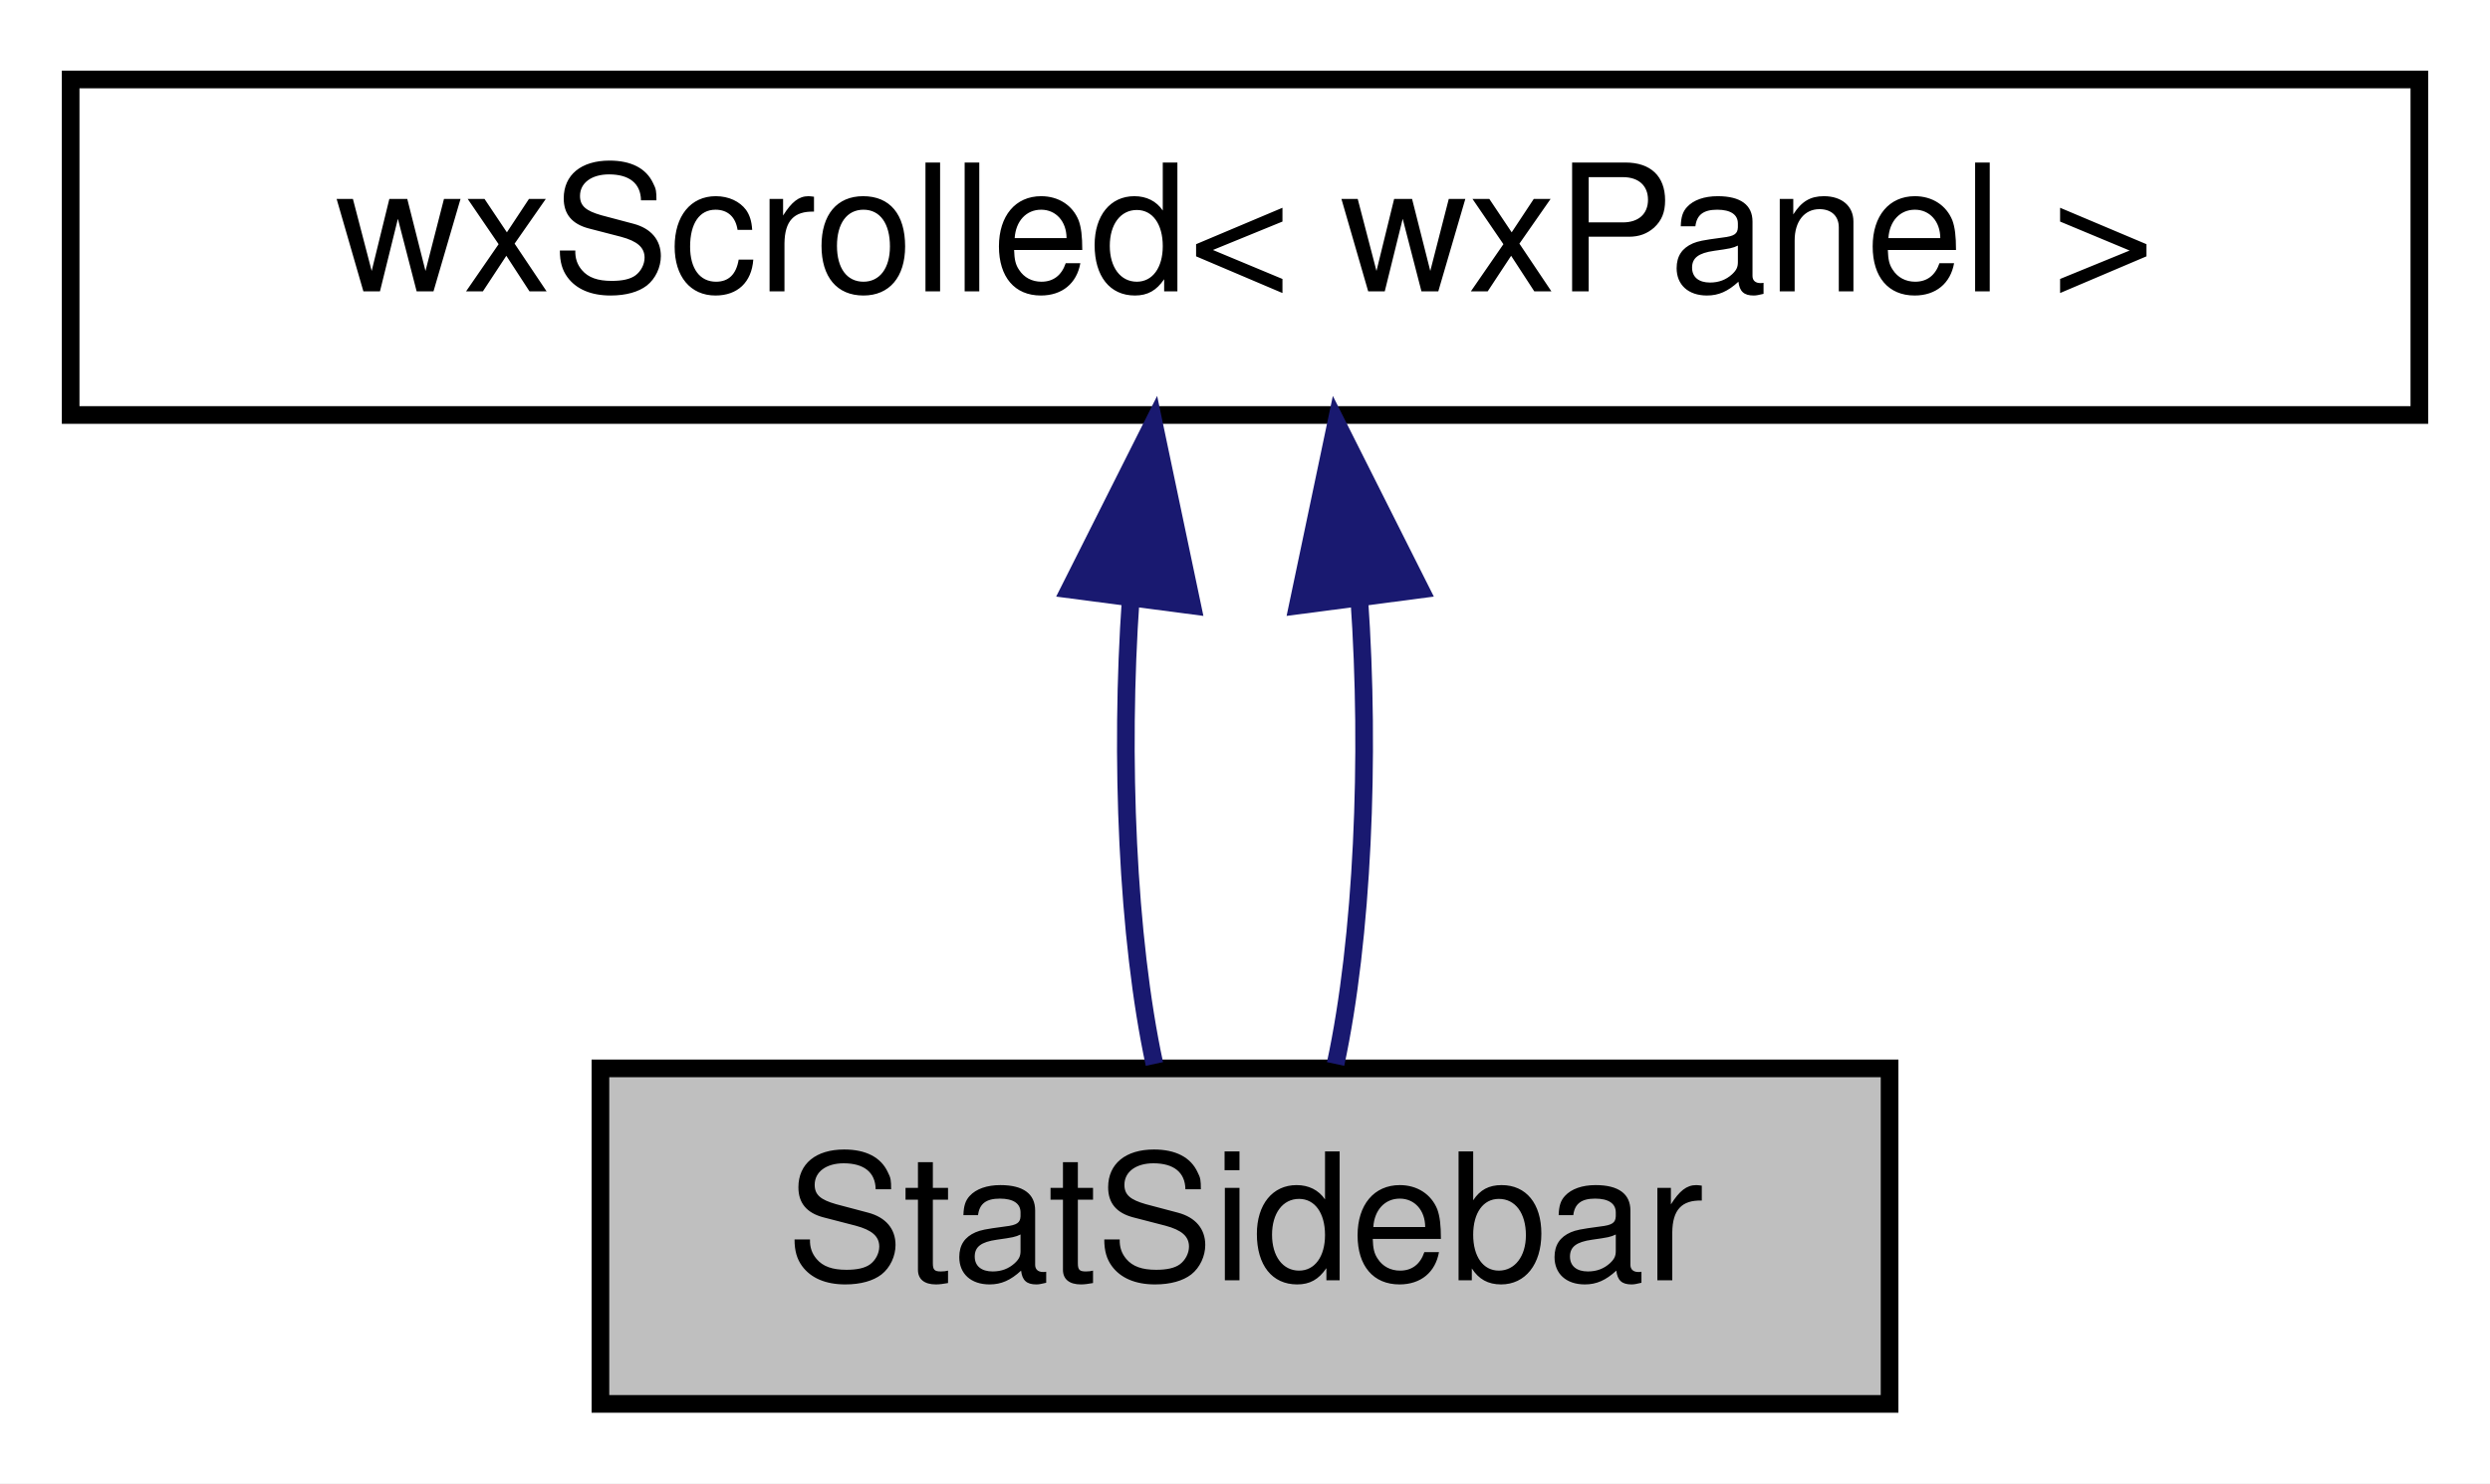
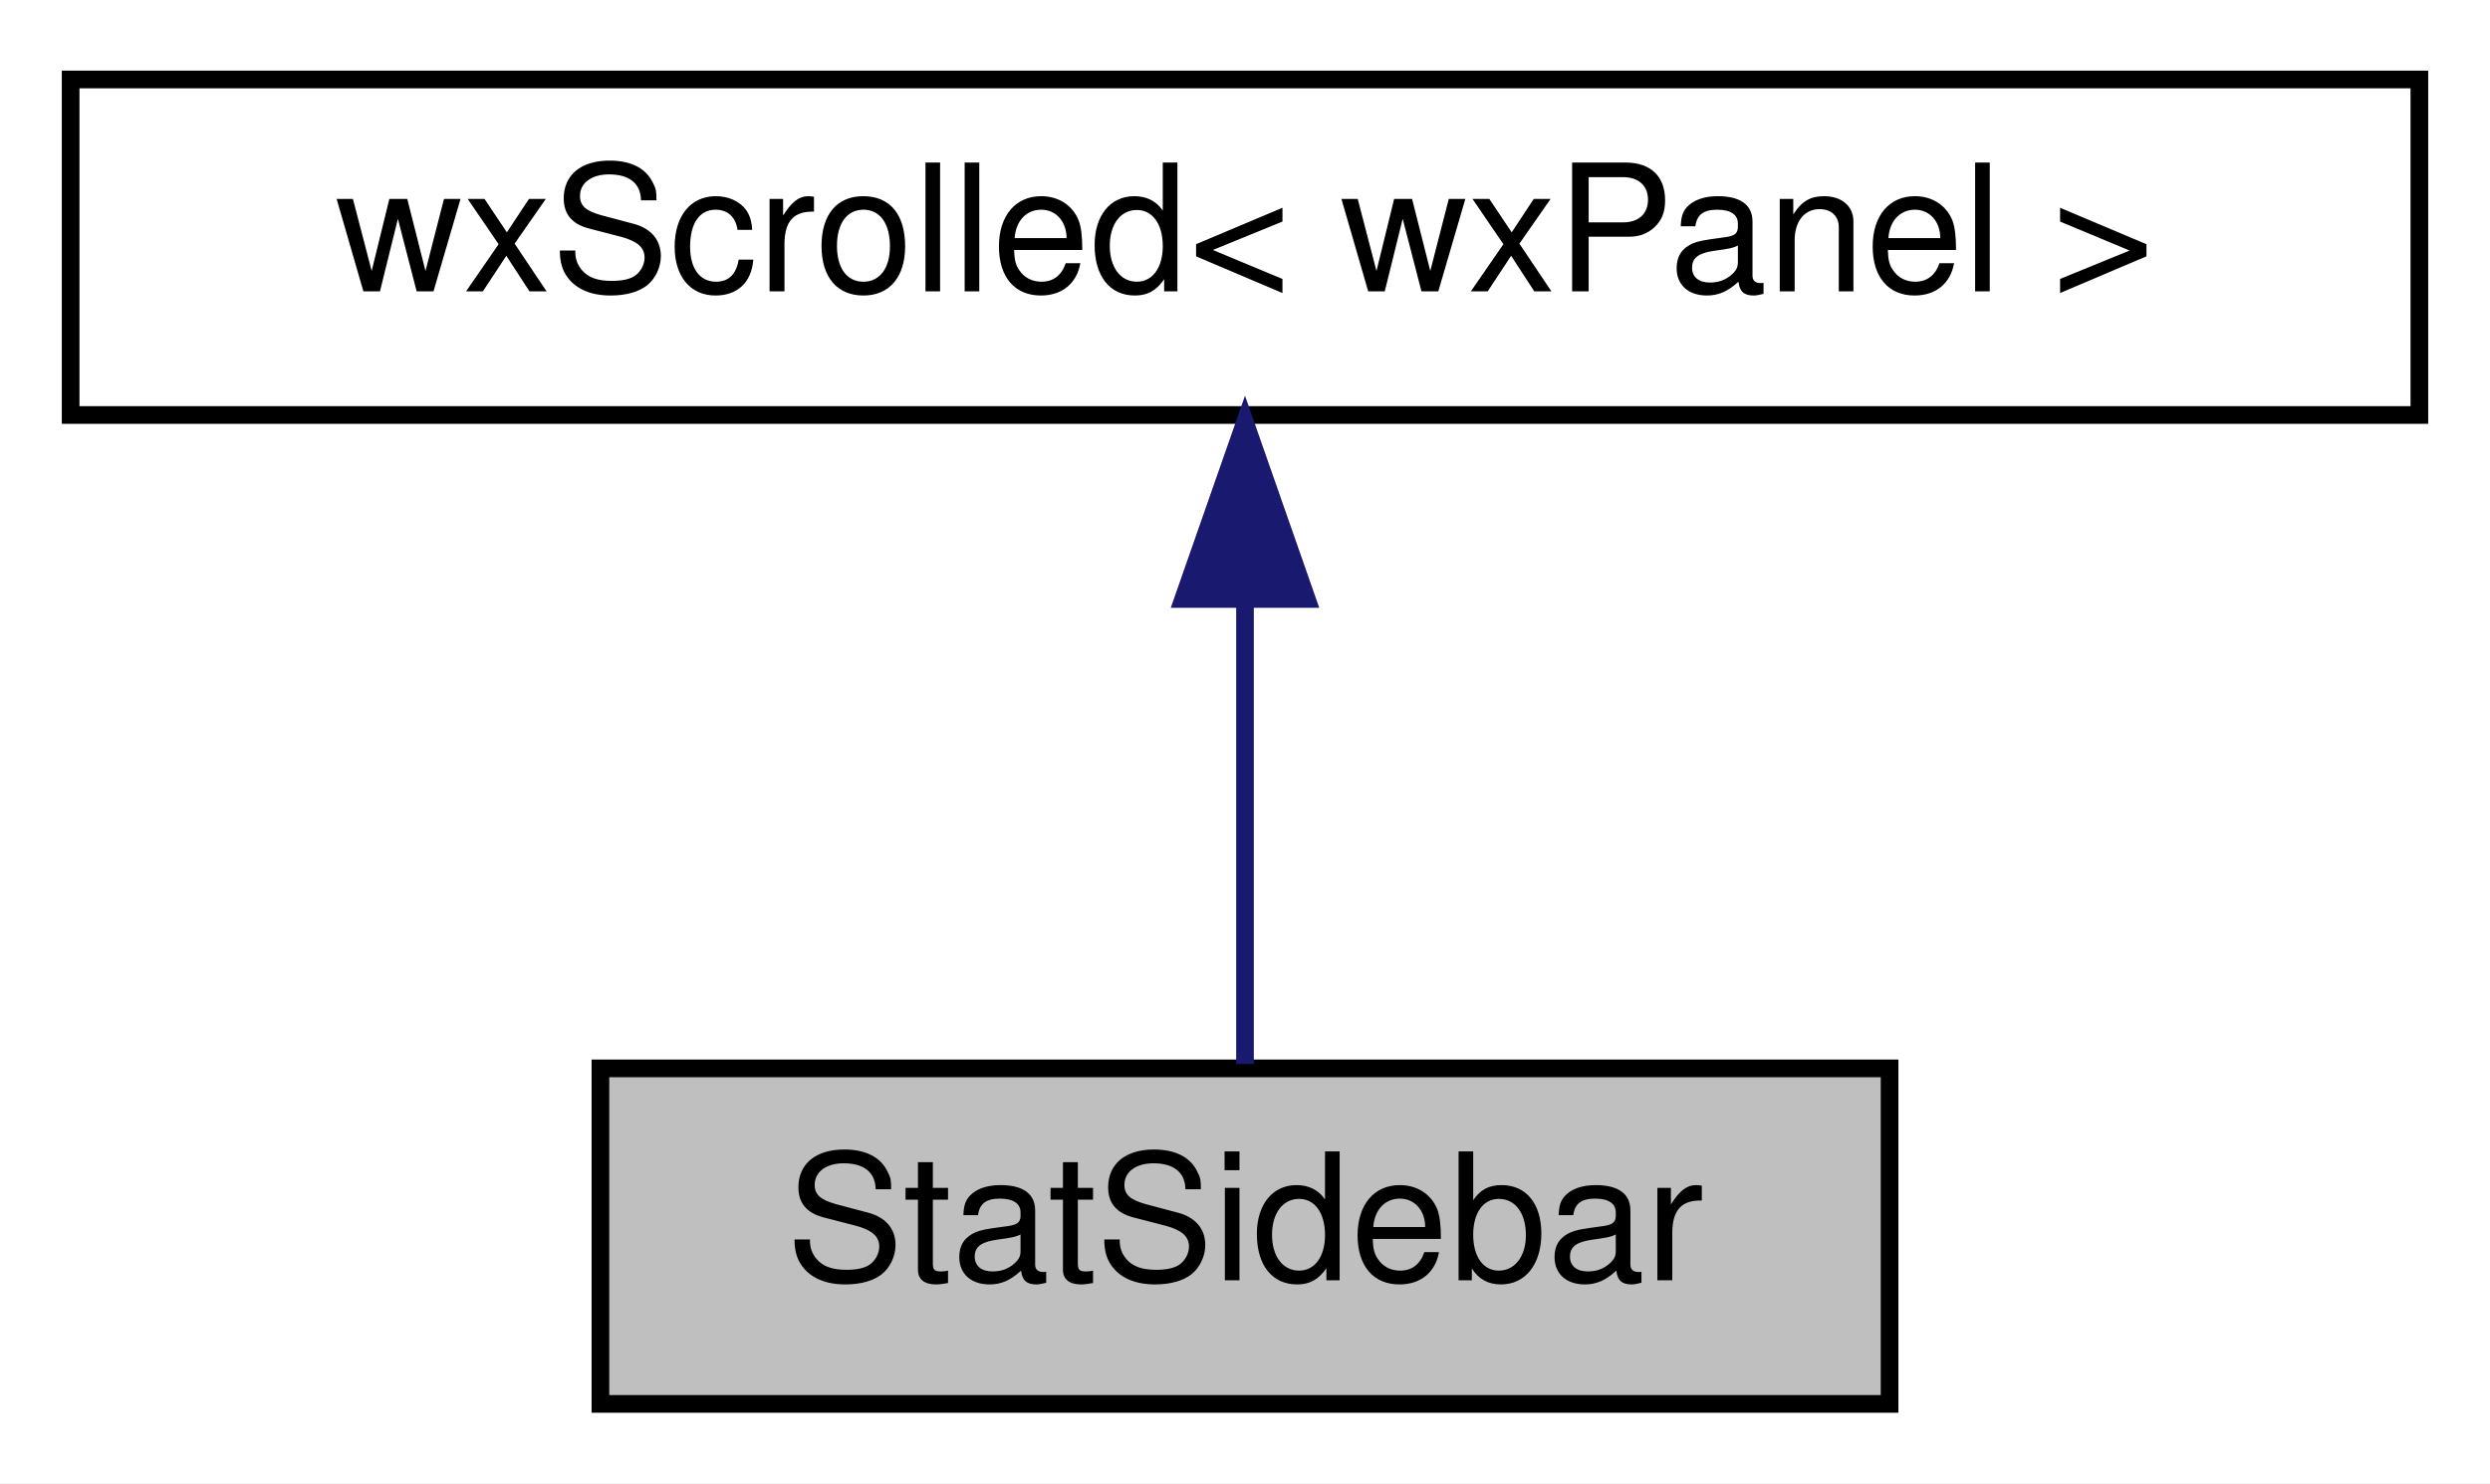
<svg xmlns="http://www.w3.org/2000/svg" xmlns:xlink="http://www.w3.org/1999/xlink" width="141pt" height="84pt" viewBox="0.00 0.00 141.00 84.00">
  <g id="graph0" class="graph" transform="scale(1 1) rotate(0) translate(4 80)">
    <polygon fill="white" stroke="transparent" points="-4,4 -4,-80 137,-80 137,4 -4,4" />
    <g id="node1" class="node">
      <g id="a_node1">
        <a xlink:title=" ">
          <polygon fill="#bfbfbf" stroke="black" points="30,-0.5 30,-19.5 103,-19.5 103,-0.5 30,-0.5" />
          <text text-anchor="middle" x="66.5" y="-7.5" font-family="Helvetica,sans-Serif" font-size="10.00">StatSidebar</text>
        </a>
      </g>
    </g>
    <g id="node2" class="node">
      <g id="a_node2">
        <a xlink:href="classwxScrolled.html" target="_top" xlink:title=" ">
          <polygon fill="white" stroke="black" points="0,-56.5 0,-75.5 133,-75.5 133,-56.5 0,-56.5" />
          <text text-anchor="middle" x="66.5" y="-63.5" font-family="Helvetica,sans-Serif" font-size="10.00">wxScrolled&lt; wxPanel &gt;</text>
        </a>
      </g>
    </g>
    <g id="edge1" class="edge">
-       <path fill="none" stroke="midnightblue" d="M60.03,-46.1C59.4,-37.14 59.84,-26.86 61.37,-19.75" />
-       <polygon fill="midnightblue" stroke="midnightblue" points="56.57,-46.62 61.33,-56.08 63.51,-45.71 56.57,-46.62" />
-     </g>
-     <g id="edge2" class="edge">
-       <path fill="none" stroke="midnightblue" d="M72.97,-46.1C73.6,-37.14 73.16,-26.86 71.63,-19.75" />
-       <polygon fill="midnightblue" stroke="midnightblue" points="69.49,-45.71 71.67,-56.08 76.43,-46.62 69.49,-45.71" />
+       <path fill="none" stroke="midnightblue" d="M66.5,-45.8C66.5,-36.91 66.5,-26.78 66.5,-19.75" />
+       <polygon fill="midnightblue" stroke="midnightblue" points="63,-46.08 66.5,-56.08 70,-46.08 63,-46.08" />
    </g>
  </g>
</svg>
